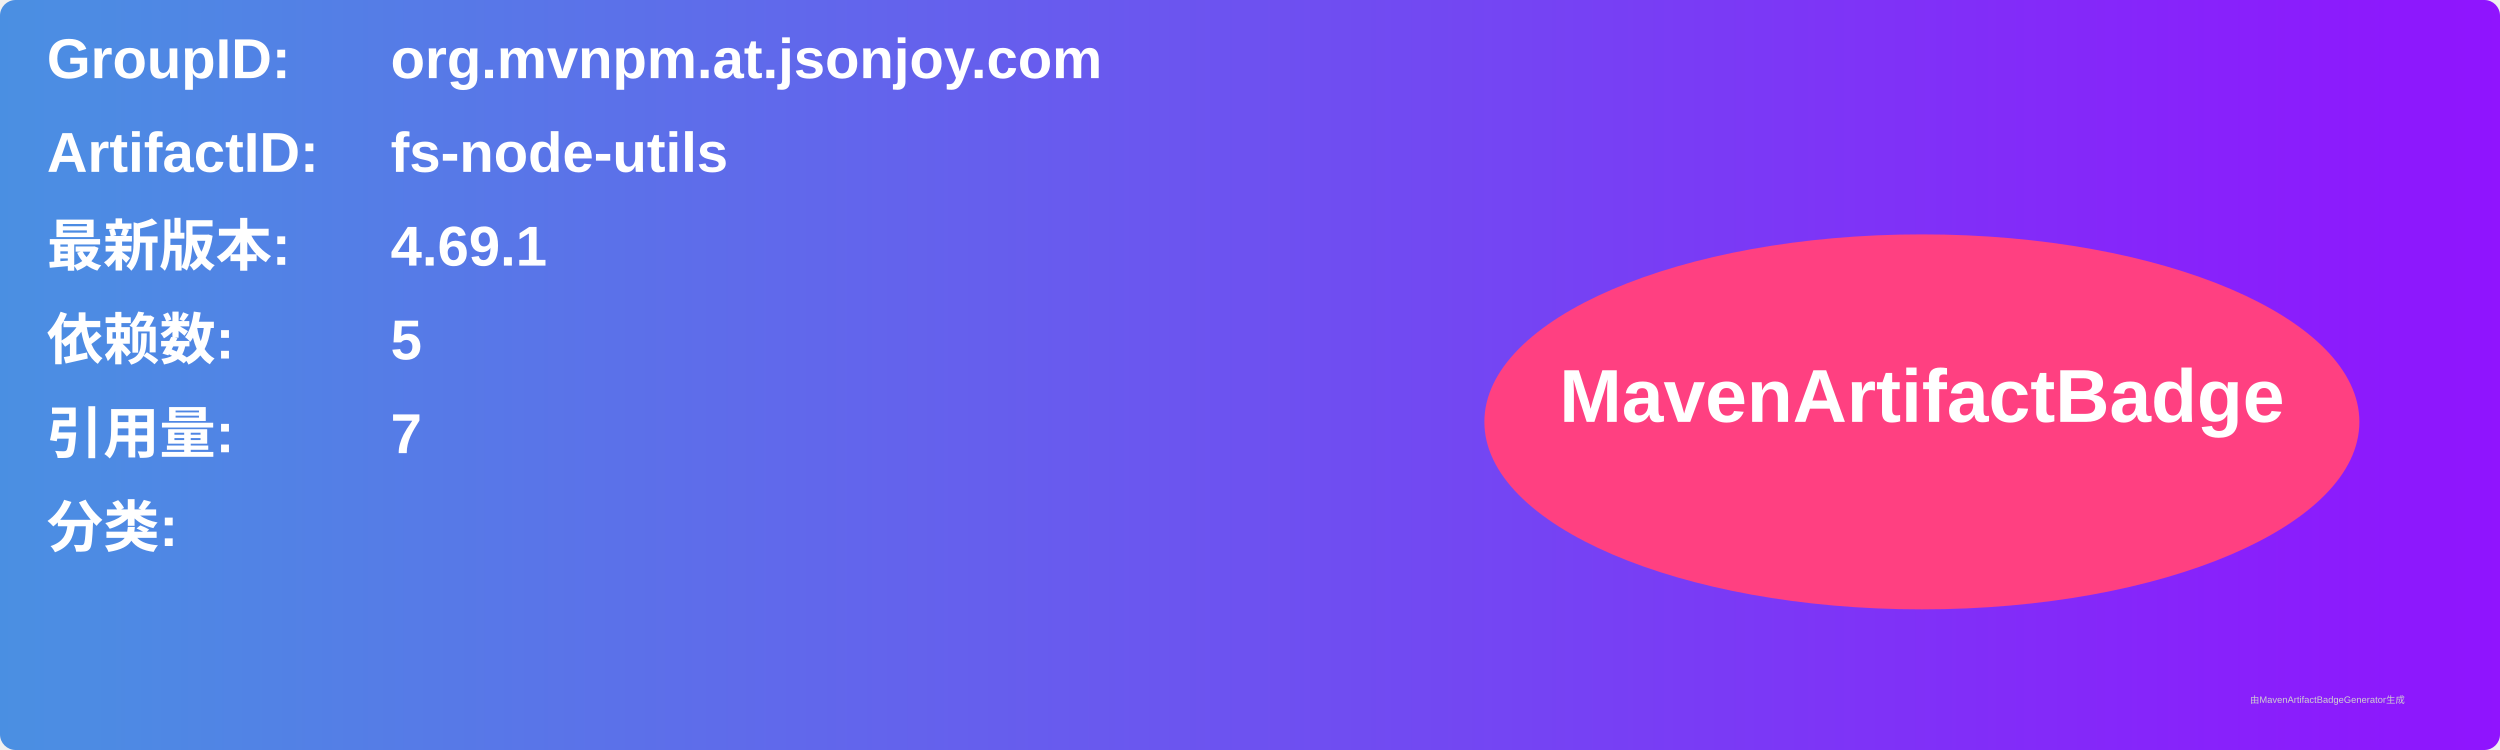
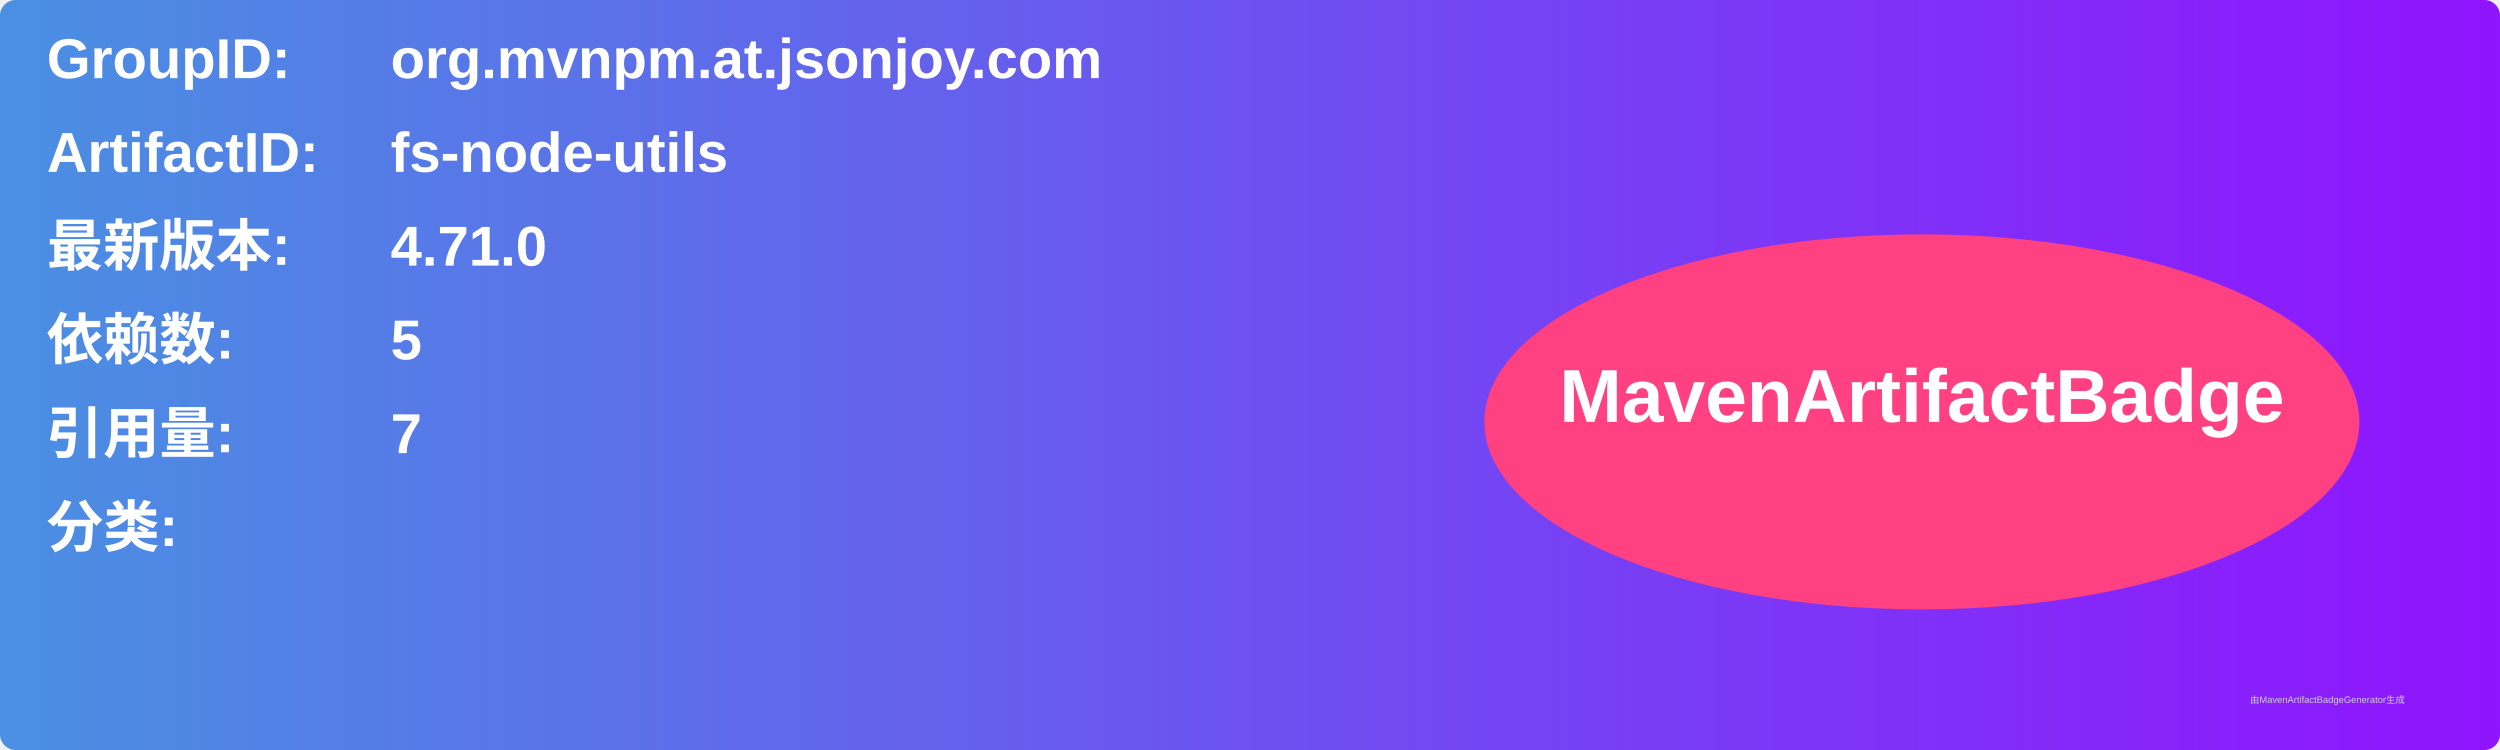
<svg xmlns="http://www.w3.org/2000/svg" width="800" height="240" viewBox="0 0 800 240">
  <linearGradient id="grad" x1="0%" y1="0%" x2="100%" y2="0%">
    <stop offset="0%" stop-color="#4a90e2" />
    <stop offset="100%" stop-color="#9013fe" />
  </linearGradient>
  <rect width="100%" height="100%" rx="5" ry="5" fill="url(#grad)" />
  <g transform="translate(15, 15)">
    <text x="0" y="10" font-family="Arial" font-size="18" fill="white" font-weight="bold" width="260">GroupID:</text>
    <text x="110" y="10" font-family="Arial" font-size="18" fill="white" font-weight="bold" width="460">org.mvnpm.at.jsonjoy.com</text>
    <text x="0" y="40" font-family="Arial" font-size="18" fill="white" font-weight="bold" width="260">ArtifactID:</text>
    <text x="110" y="40" font-family="Arial" font-size="18" fill="white" font-weight="bold" width="460">fs-node-utils</text>
    <text x="0" y="70" font-family="Arial" font-size="18" fill="white" font-weight="bold">最新版本:</text>
    <text x="110" y="70" font-family="Arial" font-size="18" fill="white" font-weight="bold">
-       <tspan font-weight="bold">4.69.1</tspan>
+       <tspan font-weight="bold">4.71.0</tspan>
    </text>
    <text x="0" y="100" font-family="Arial" font-size="18" fill="white" font-weight="bold">依赖数: </text>
    <text x="110" y="100" font-family="Arial" font-size="18" fill="white">
      <tspan font-weight="bold">5</tspan>
    </text>
    <text x="0" y="130" font-family="Arial" font-size="18" fill="white" font-weight="bold">引用量: </text>
    <text x="110" y="130" font-family="Arial" font-size="18" fill="white">
      <tspan font-weight="bold">7</tspan>
    </text>
    <text x="0" y="160" font-family="Arial" font-size="18" fill="white" font-weight="bold">分类:</text>
    <text x="10" y="190" font-family="Arial" font-size="10" fill="white">
      <tspan font-weight="bold" />
    </text>
    <ellipse cx="600" cy="120" rx="140" ry="60" fill="#ff4081" />
    <text x="600" y="120" text-anchor="middle" font-family="Arial" font-size="24" fill="white" font-weight="bold">MavenArtifactBadge</text>
  </g>
  <text x="720" y="225" font-family="Arial" font-size="3" fill="#d0d0d0">由MavenArtifactBadgeGenerator生成</text>
</svg>
